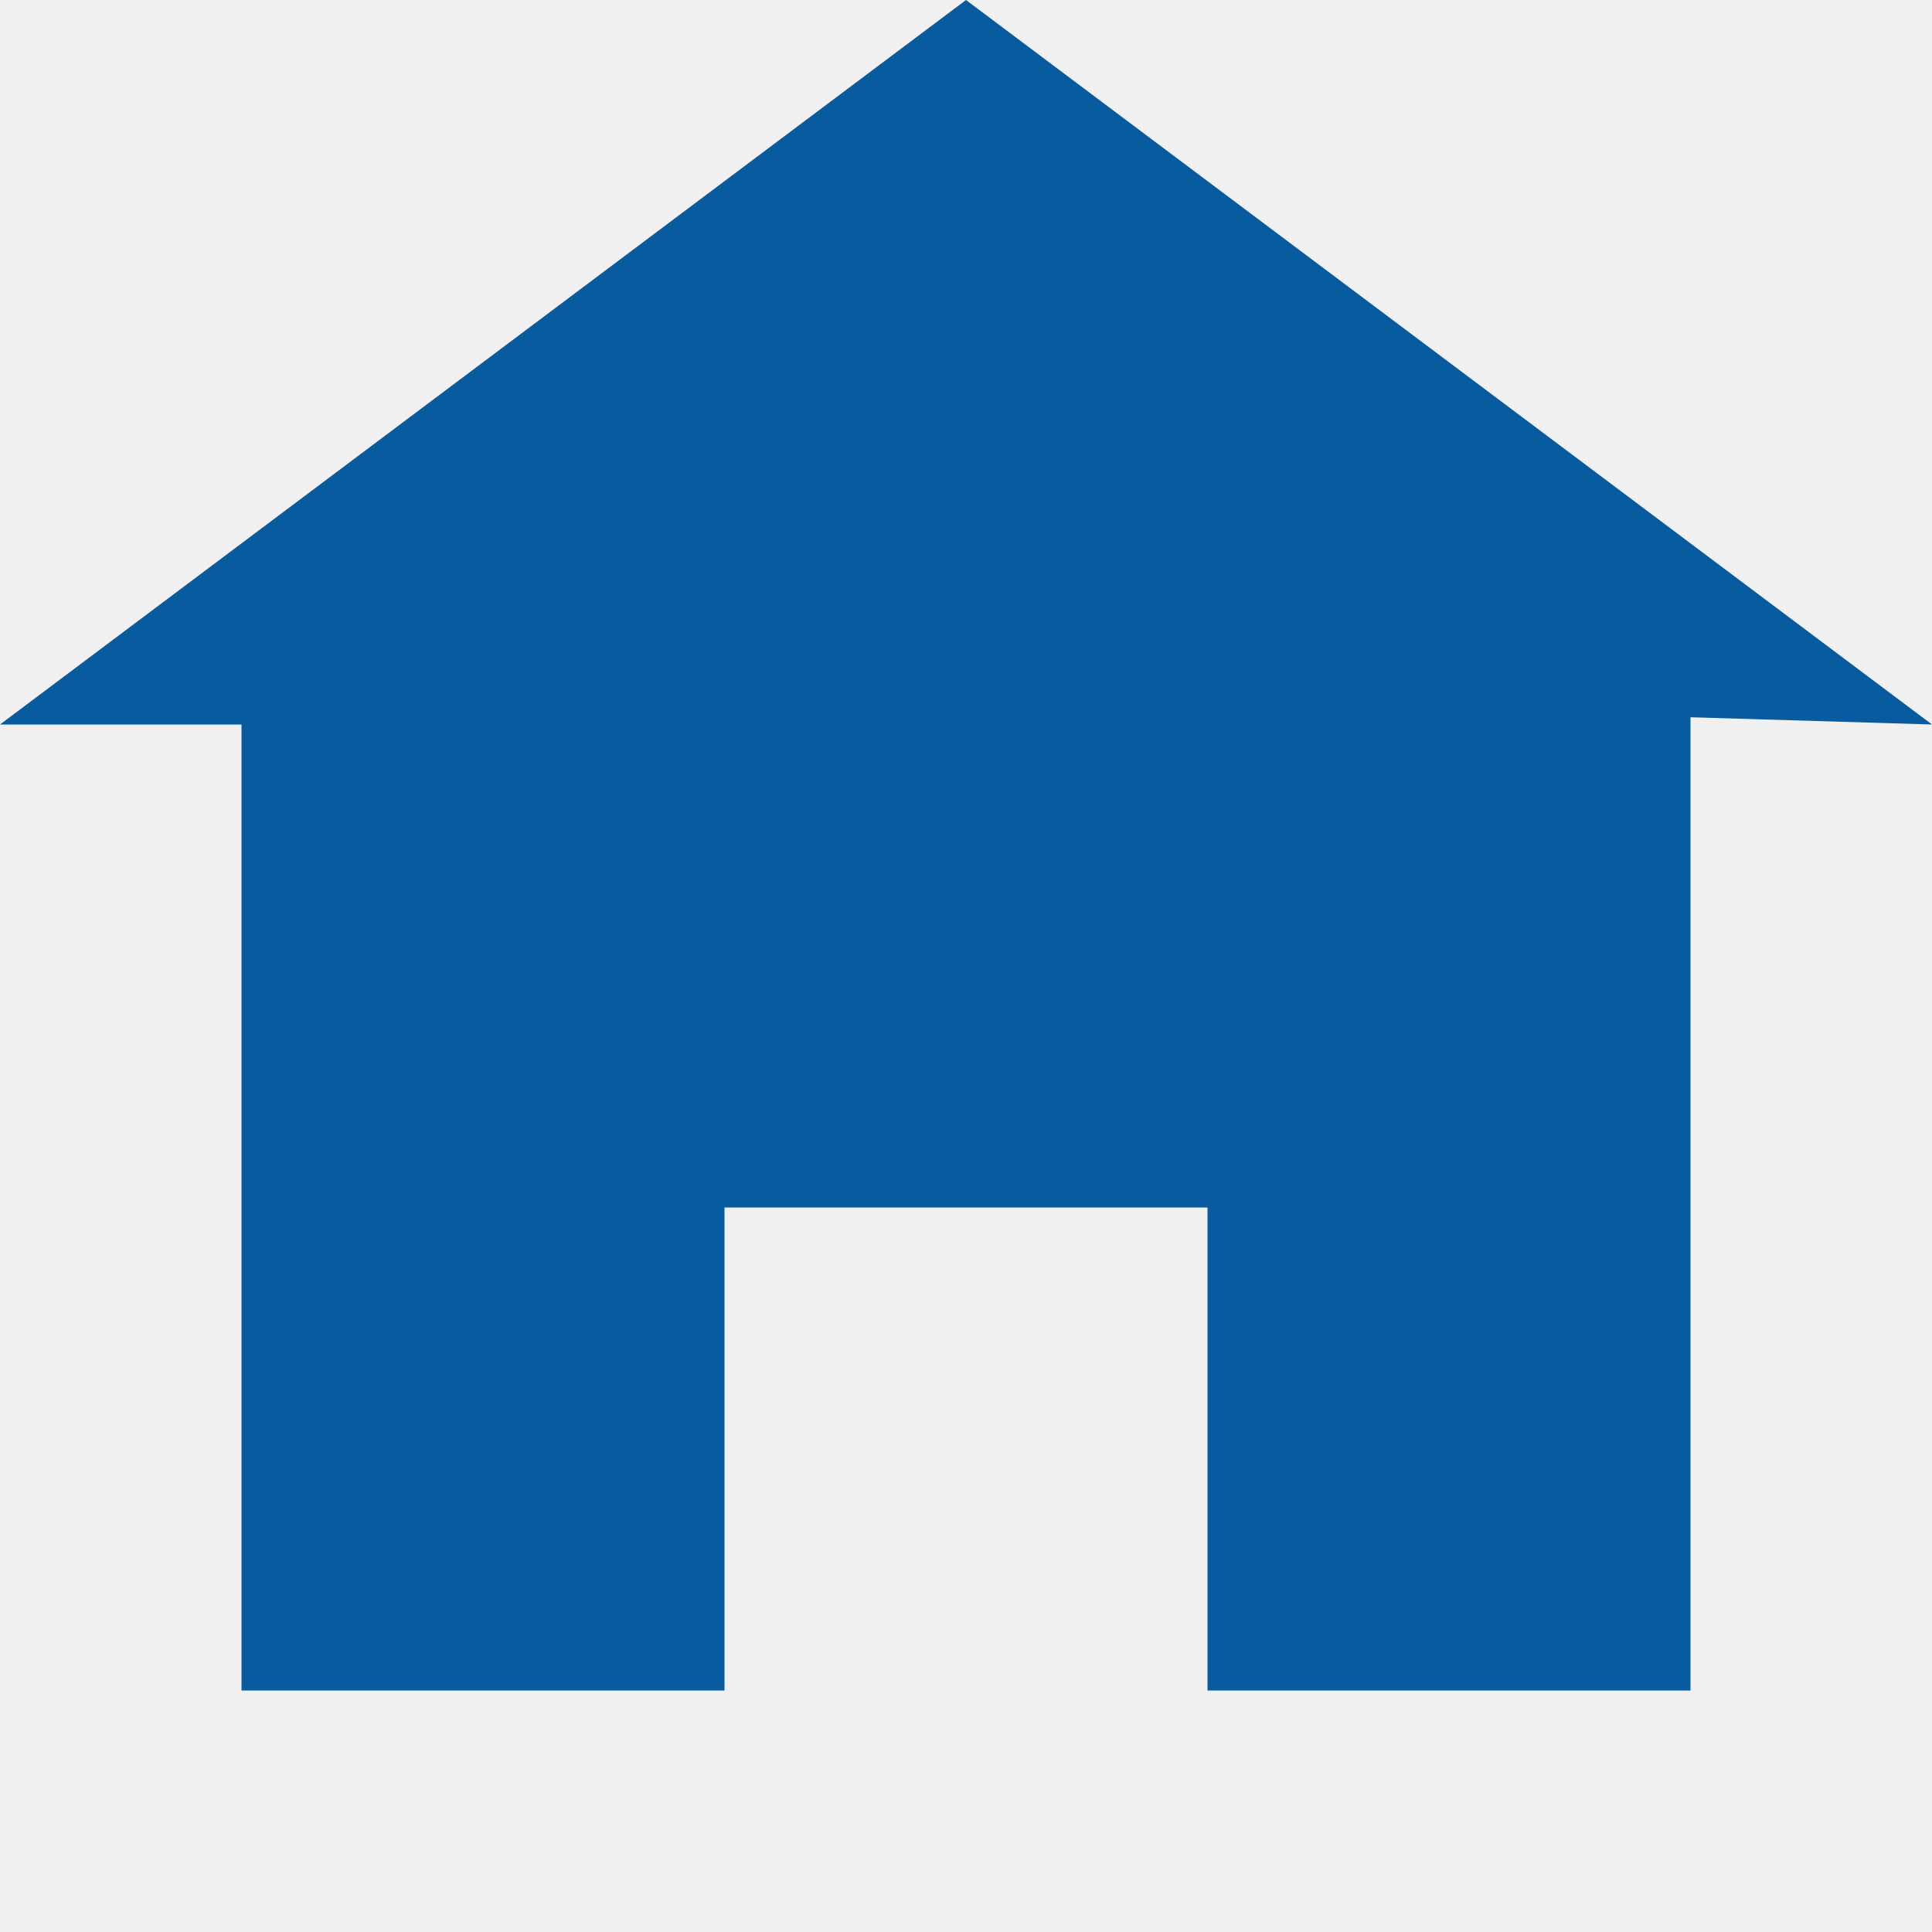
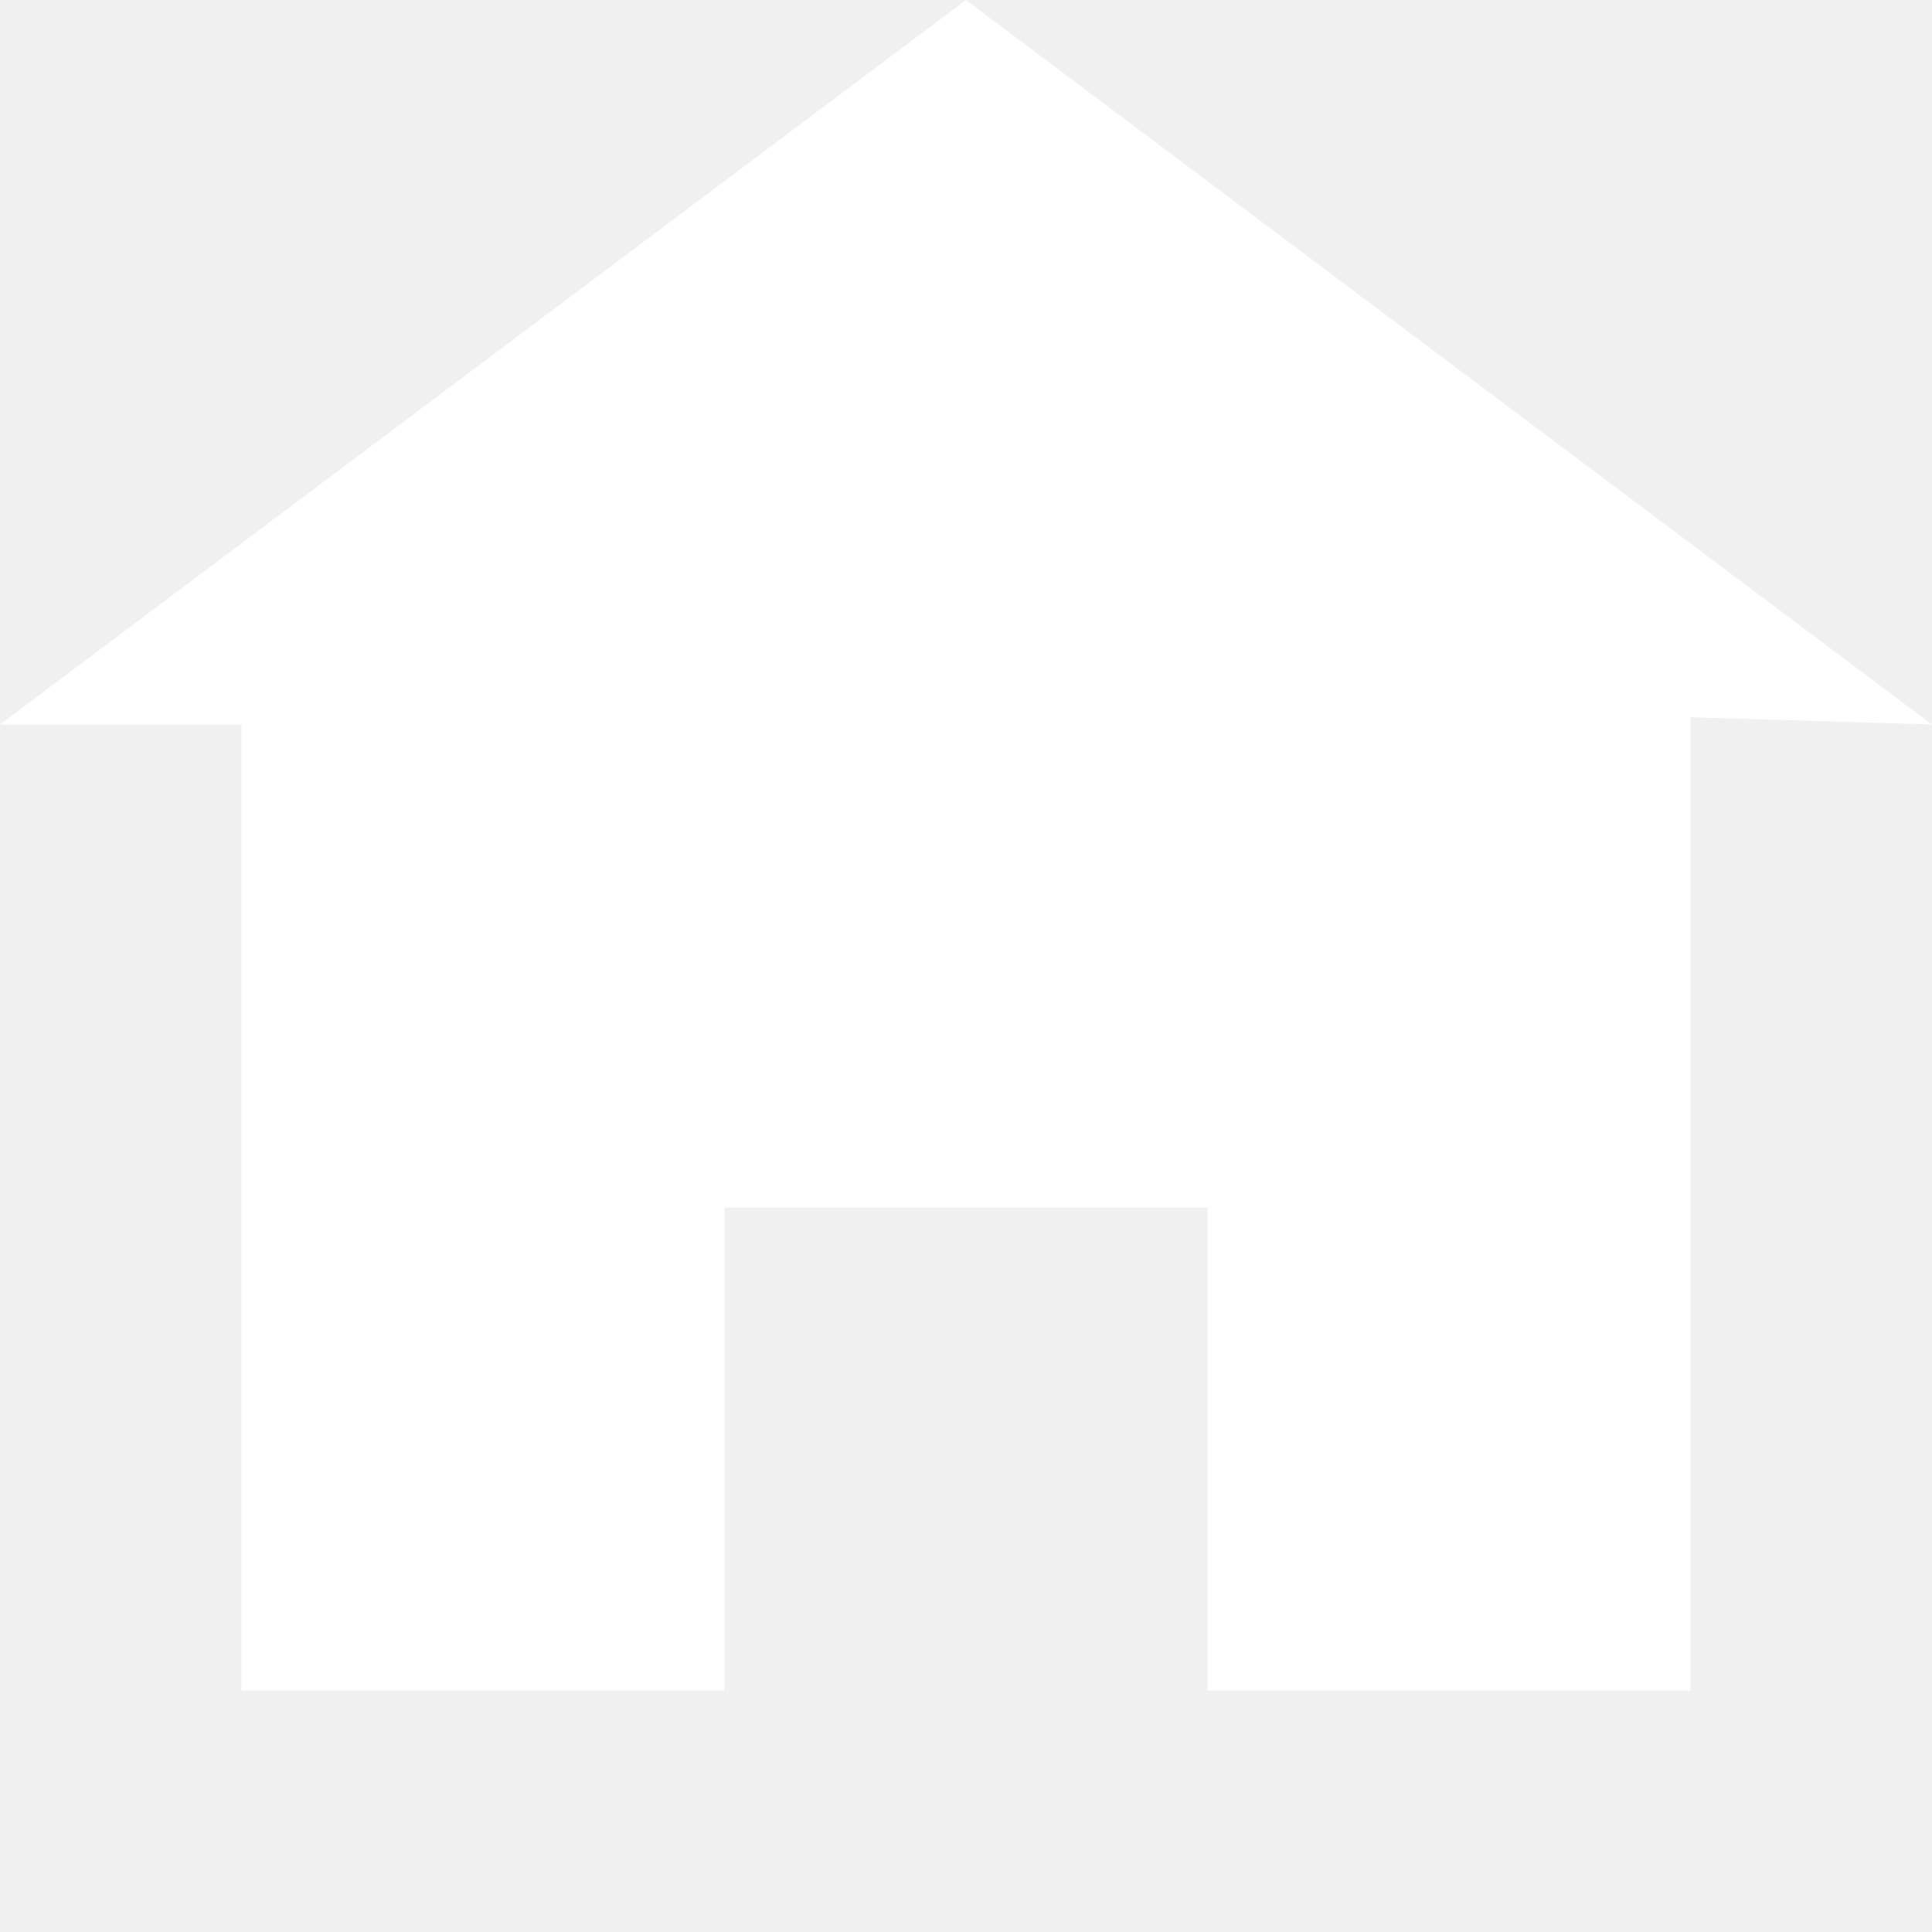
<svg xmlns="http://www.w3.org/2000/svg" width="8" height="8" viewBox="0 0 8 8">
-   <path fill="#085b9e" d="M4 0l-4 3h1v4h2v-2h2v2h2v-4.03l1 .03-4-3z" />
+   <path fill="white" d="M4 0l-4 3h1v4h2v-2h2v2h2v-4.03l1 .03-4-3z" />
</svg>
